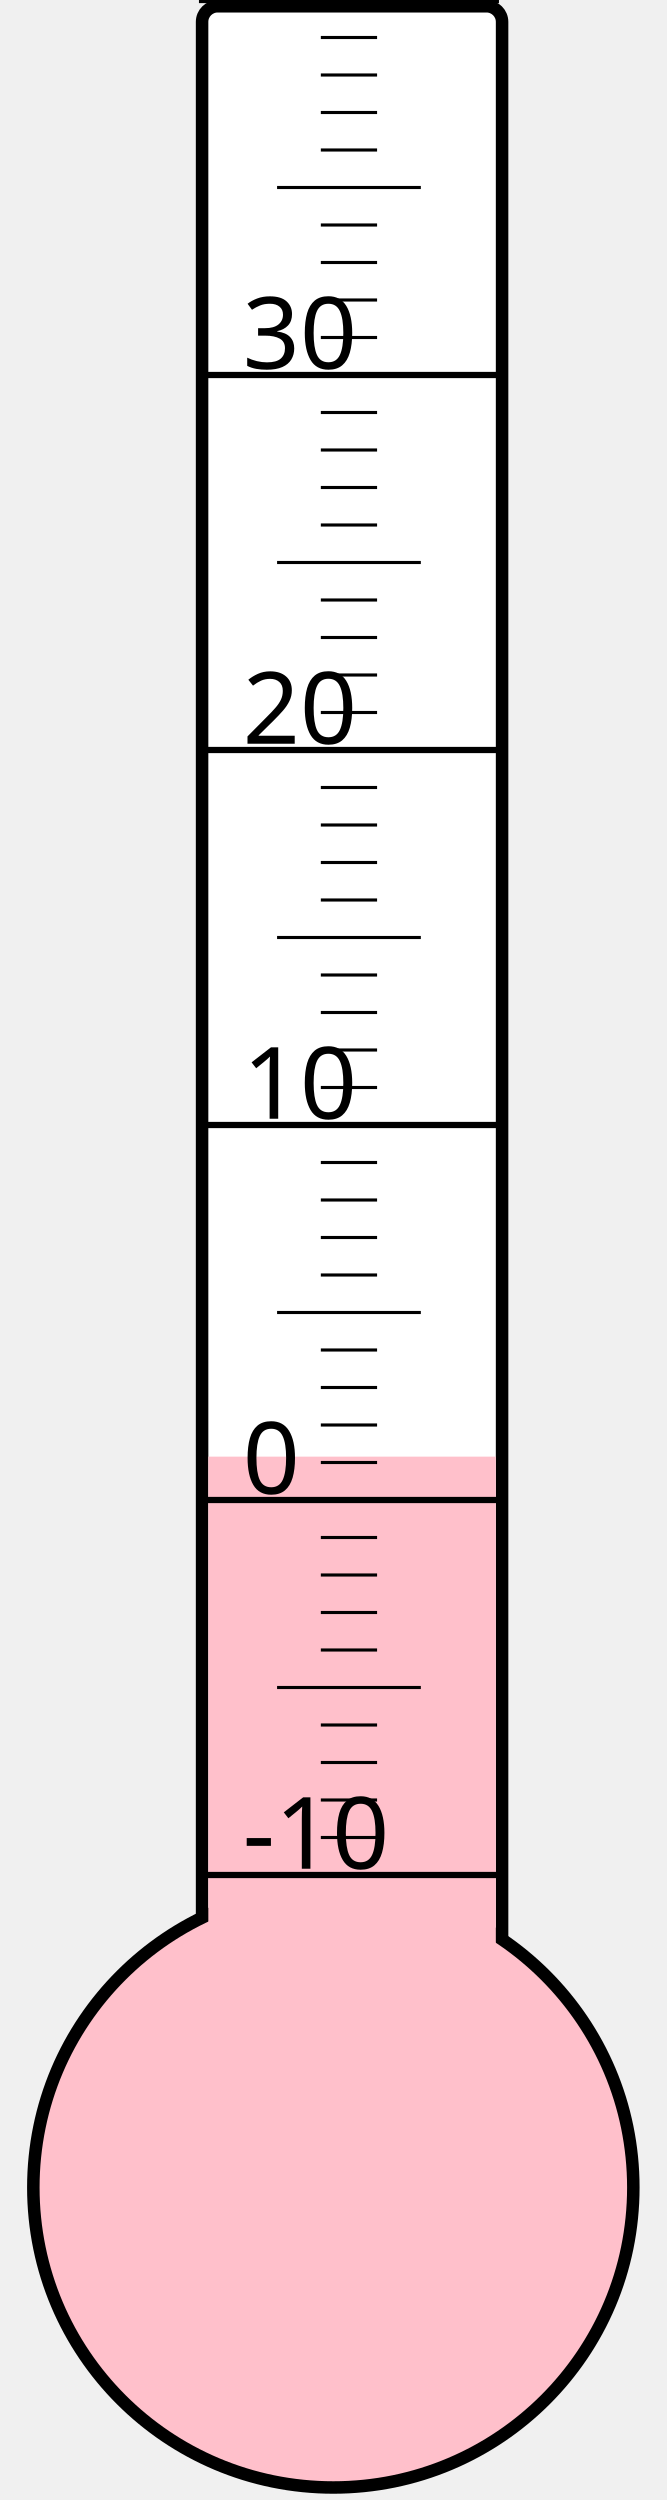
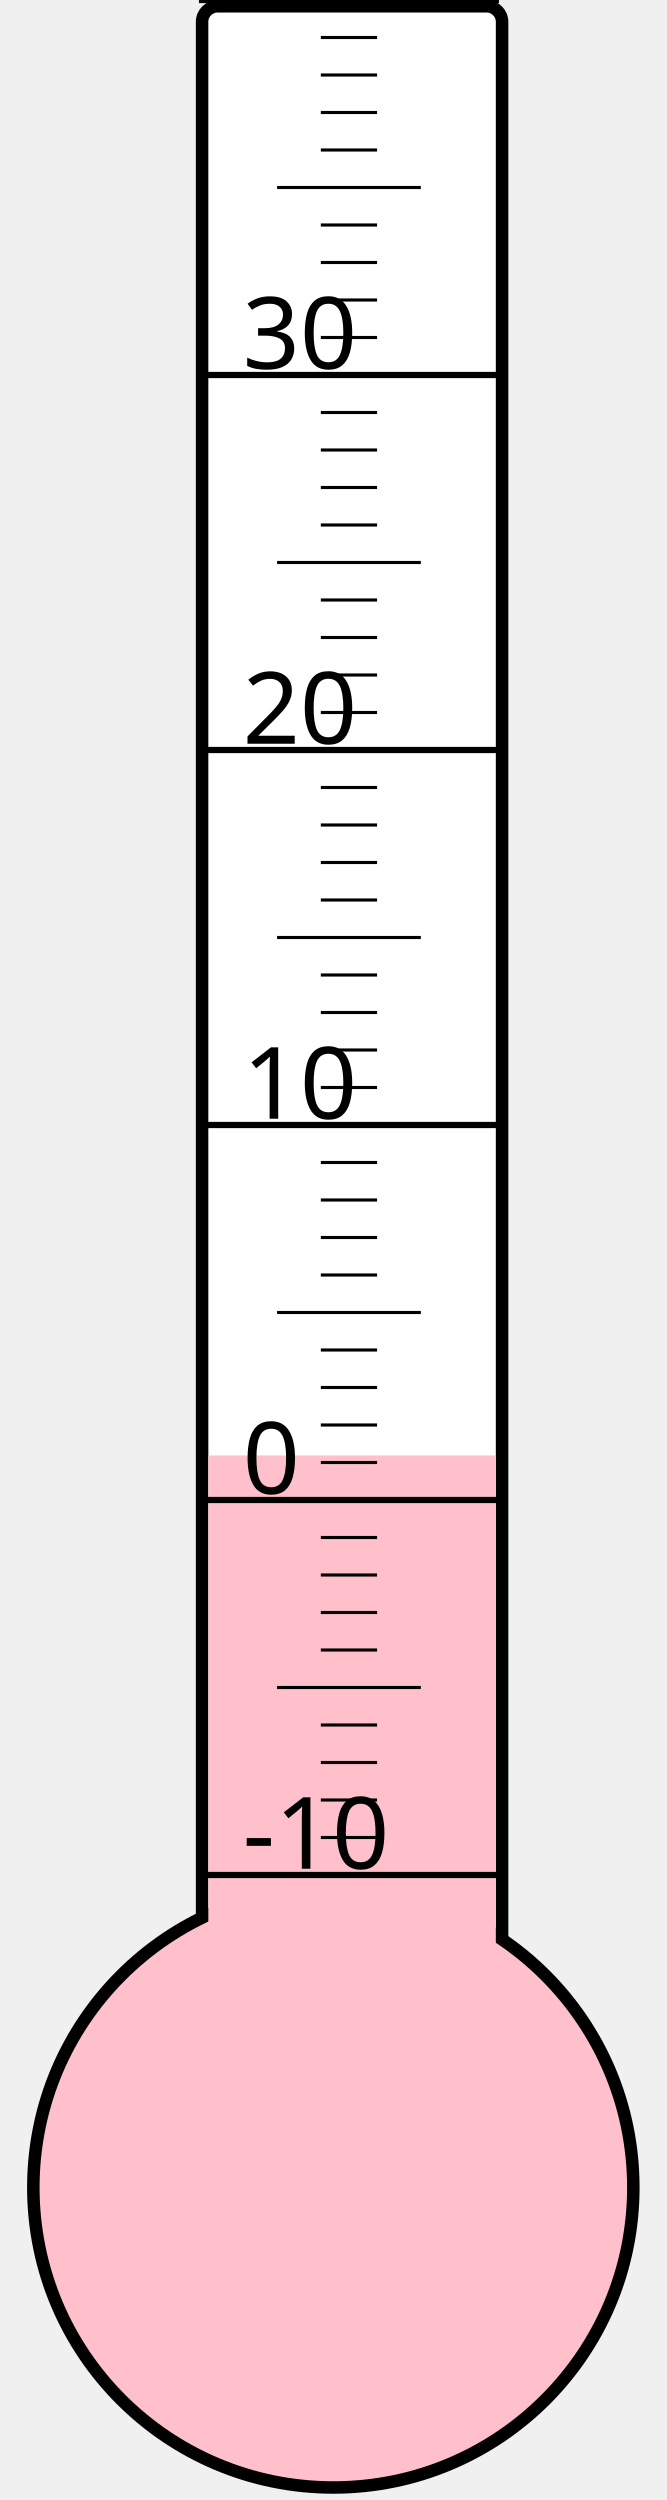
<svg xmlns="http://www.w3.org/2000/svg" width="40px" height="150px" viewBox="0 0 200 800">
  <rect width="200" height="800" x="0" y="0" style="fill: #ffffeb; fill-opacity: 0;" />
  <rect width="96" height="680" x="58" y="2" rx="5" ry="5" style="fill: white; fill-opacity: 1; stroke: black; stroke-width: 4;" />
  <circle cx="100" cy="700" r="96" style="fill: pink; stroke: black; stroke-width: 4;" />
-   <rect width="92" height="233.875" x="60" y="466.125" style="fill: pink; fill-opacity: 1; stroke-width: 0;" />
+   <rect width="92" height="234.25" x="60" y="465.75" style="fill: pink; fill-opacity: 1; stroke-width: 0;" />
  <text x="71" y="598" style="font-family: sans-serif; font-size: 24pt;">-10</text>
  <text x="71" y="478" style="font-family: sans-serif; font-size: 24pt;">0</text>
  <text x="71" y="358" style="font-family: sans-serif; font-size: 24pt;">10</text>
  <text x="71" y="238" style="font-family: sans-serif; font-size: 24pt;">20</text>
  <text x="71" y="118" style="font-family: sans-serif; font-size: 24pt;">30</text>
  <g style="stroke: black;">
    <line x1="57" y1="600" x2="153" y2="600" style="stroke-width: 2;" />
    <line x1="96" y1="588" x2="114" y2="588" style="stroke-width: 1;" />
    <line x1="96" y1="576" x2="114" y2="576" style="stroke-width: 1;" />
    <line x1="96" y1="564" x2="114" y2="564" style="stroke-width: 1;" />
    <line x1="96" y1="552" x2="114" y2="552" style="stroke-width: 1;" />
    <line x1="82" y1="540" x2="128" y2="540" style="stroke-width: 1;" />
    <line x1="96" y1="528" x2="114" y2="528" style="stroke-width: 1;" />
    <line x1="96" y1="516" x2="114" y2="516" style="stroke-width: 1;" />
    <line x1="96" y1="504" x2="114" y2="504" style="stroke-width: 1;" />
    <line x1="96" y1="492" x2="114" y2="492" style="stroke-width: 1;" />
    <line x1="57" y1="480" x2="153" y2="480" style="stroke-width: 2;" />
    <line x1="96" y1="468" x2="114" y2="468" style="stroke-width: 1;" />
    <line x1="96" y1="456" x2="114" y2="456" style="stroke-width: 1;" />
    <line x1="96" y1="444" x2="114" y2="444" style="stroke-width: 1;" />
    <line x1="96" y1="432" x2="114" y2="432" style="stroke-width: 1;" />
    <line x1="82" y1="420" x2="128" y2="420" style="stroke-width: 1;" />
    <line x1="96" y1="408" x2="114" y2="408" style="stroke-width: 1;" />
    <line x1="96" y1="396" x2="114" y2="396" style="stroke-width: 1;" />
    <line x1="96" y1="384" x2="114" y2="384" style="stroke-width: 1;" />
    <line x1="96" y1="372" x2="114" y2="372" style="stroke-width: 1;" />
    <line x1="57" y1="360" x2="153" y2="360" style="stroke-width: 2;" />
    <line x1="96" y1="348" x2="114" y2="348" style="stroke-width: 1;" />
    <line x1="96" y1="336" x2="114" y2="336" style="stroke-width: 1;" />
    <line x1="96" y1="324" x2="114" y2="324" style="stroke-width: 1;" />
    <line x1="96" y1="312" x2="114" y2="312" style="stroke-width: 1;" />
    <line x1="82" y1="300" x2="128" y2="300" style="stroke-width: 1;" />
    <line x1="96" y1="288" x2="114" y2="288" style="stroke-width: 1;" />
    <line x1="96" y1="276" x2="114" y2="276" style="stroke-width: 1;" />
    <line x1="96" y1="264" x2="114" y2="264" style="stroke-width: 1;" />
    <line x1="96" y1="252" x2="114" y2="252" style="stroke-width: 1;" />
    <line x1="57" y1="240" x2="153" y2="240" style="stroke-width: 2;" />
    <line x1="96" y1="228" x2="114" y2="228" style="stroke-width: 1;" />
    <line x1="96" y1="216" x2="114" y2="216" style="stroke-width: 1;" />
    <line x1="96" y1="204" x2="114" y2="204" style="stroke-width: 1;" />
    <line x1="96" y1="192" x2="114" y2="192" style="stroke-width: 1;" />
    <line x1="82" y1="180" x2="128" y2="180" style="stroke-width: 1;" />
    <line x1="96" y1="168" x2="114" y2="168" style="stroke-width: 1;" />
    <line x1="96" y1="156" x2="114" y2="156" style="stroke-width: 1;" />
    <line x1="96" y1="144" x2="114" y2="144" style="stroke-width: 1;" />
    <line x1="96" y1="132" x2="114" y2="132" style="stroke-width: 1;" />
    <line x1="57" y1="120" x2="153" y2="120" style="stroke-width: 2;" />
    <line x1="96" y1="108" x2="114" y2="108" style="stroke-width: 1;" />
    <line x1="96" y1="96" x2="114" y2="96" style="stroke-width: 1;" />
    <line x1="96" y1="84" x2="114" y2="84" style="stroke-width: 1;" />
    <line x1="96" y1="72" x2="114" y2="72" style="stroke-width: 1;" />
    <line x1="82" y1="60" x2="128" y2="60" style="stroke-width: 1;" />
    <line x1="96" y1="48" x2="114" y2="48" style="stroke-width: 1;" />
    <line x1="96" y1="36" x2="114" y2="36" style="stroke-width: 1;" />
    <line x1="96" y1="24" x2="114" y2="24" style="stroke-width: 1;" />
    <line x1="96" y1="12" x2="114" y2="12" style="stroke-width: 1;" />
    <line x1="57" y1="0" x2="153" y2="0" style="stroke-width: 2;" />
  </g>
</svg>
